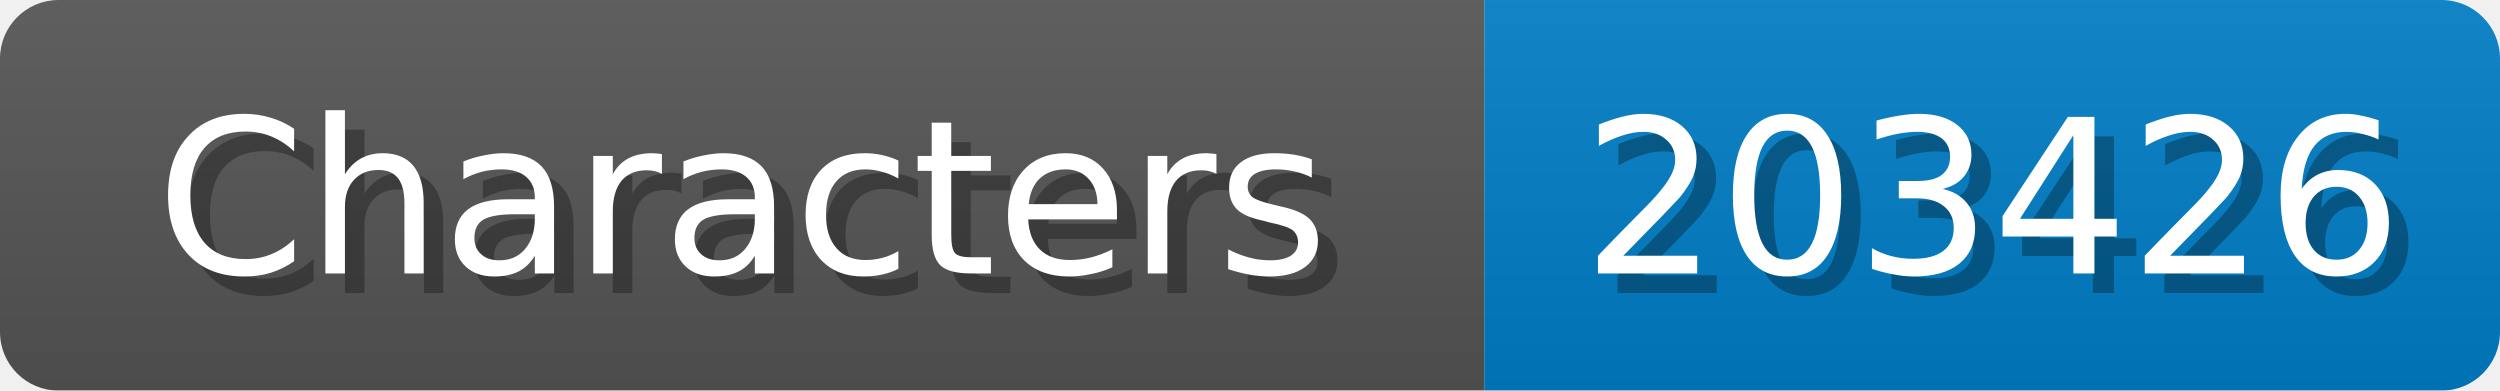
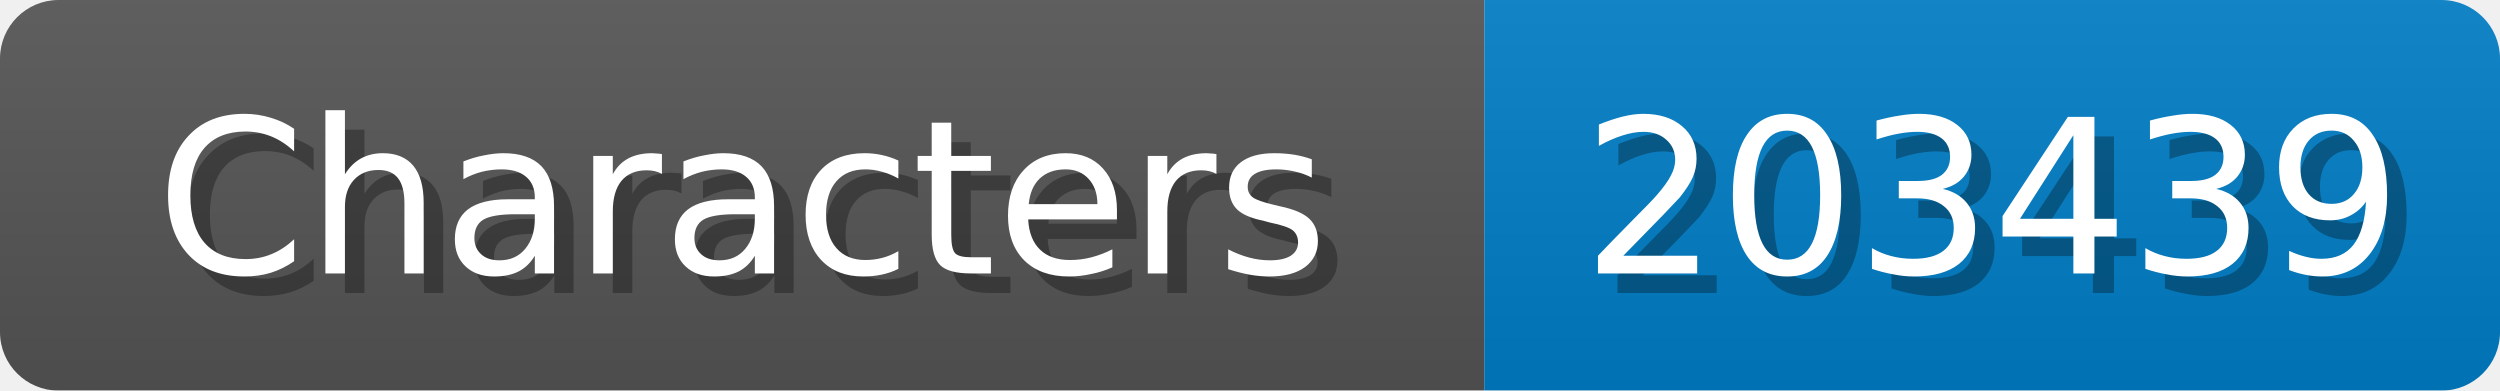
<svg xmlns="http://www.w3.org/2000/svg" width="128" height="20">
  <linearGradient id="b" x2="0" y2="100%">
    <stop offset="0" stop-color="#bbb" stop-opacity=".1" />
    <stop offset="1" stop-opacity=".1" />
  </linearGradient>
  <mask id="anybadge_1">
    <rect width="128" height="20" rx="3" fill="#fff" />
  </mask>
  <g mask="url(#anybadge_1)">
    <path fill="#555" d="M0 0h76v20H0z" />
    <path fill="#007ec6" d="M76 0h52v20H76z" />
    <path fill="url(#b)" d="M0 0h128v20H0z" />
  </g>
  <g fill="#fff" text-anchor="middle" font-family="DejaVu Sans,Verdana,Geneva,sans-serif" font-size="11">
    <text x="39.0" y="15" fill="#010101" fill-opacity=".3">Characters</text>
    <text x="38.0" y="14">Characters</text>
  </g>
  <g fill="#fff" text-anchor="middle" font-family="DejaVu Sans,Verdana,Geneva,sans-serif" font-size="11">
-     <text x="103.0" y="15" fill="#010101" fill-opacity=".3">203426</text>
-     <text x="102.0" y="14">203426</text>
+     <text x="103.0" y="15" fill="#010101" fill-opacity=".3">203439</text>
+     <text x="102.0" y="14">203439</text>
  </g>
</svg>
